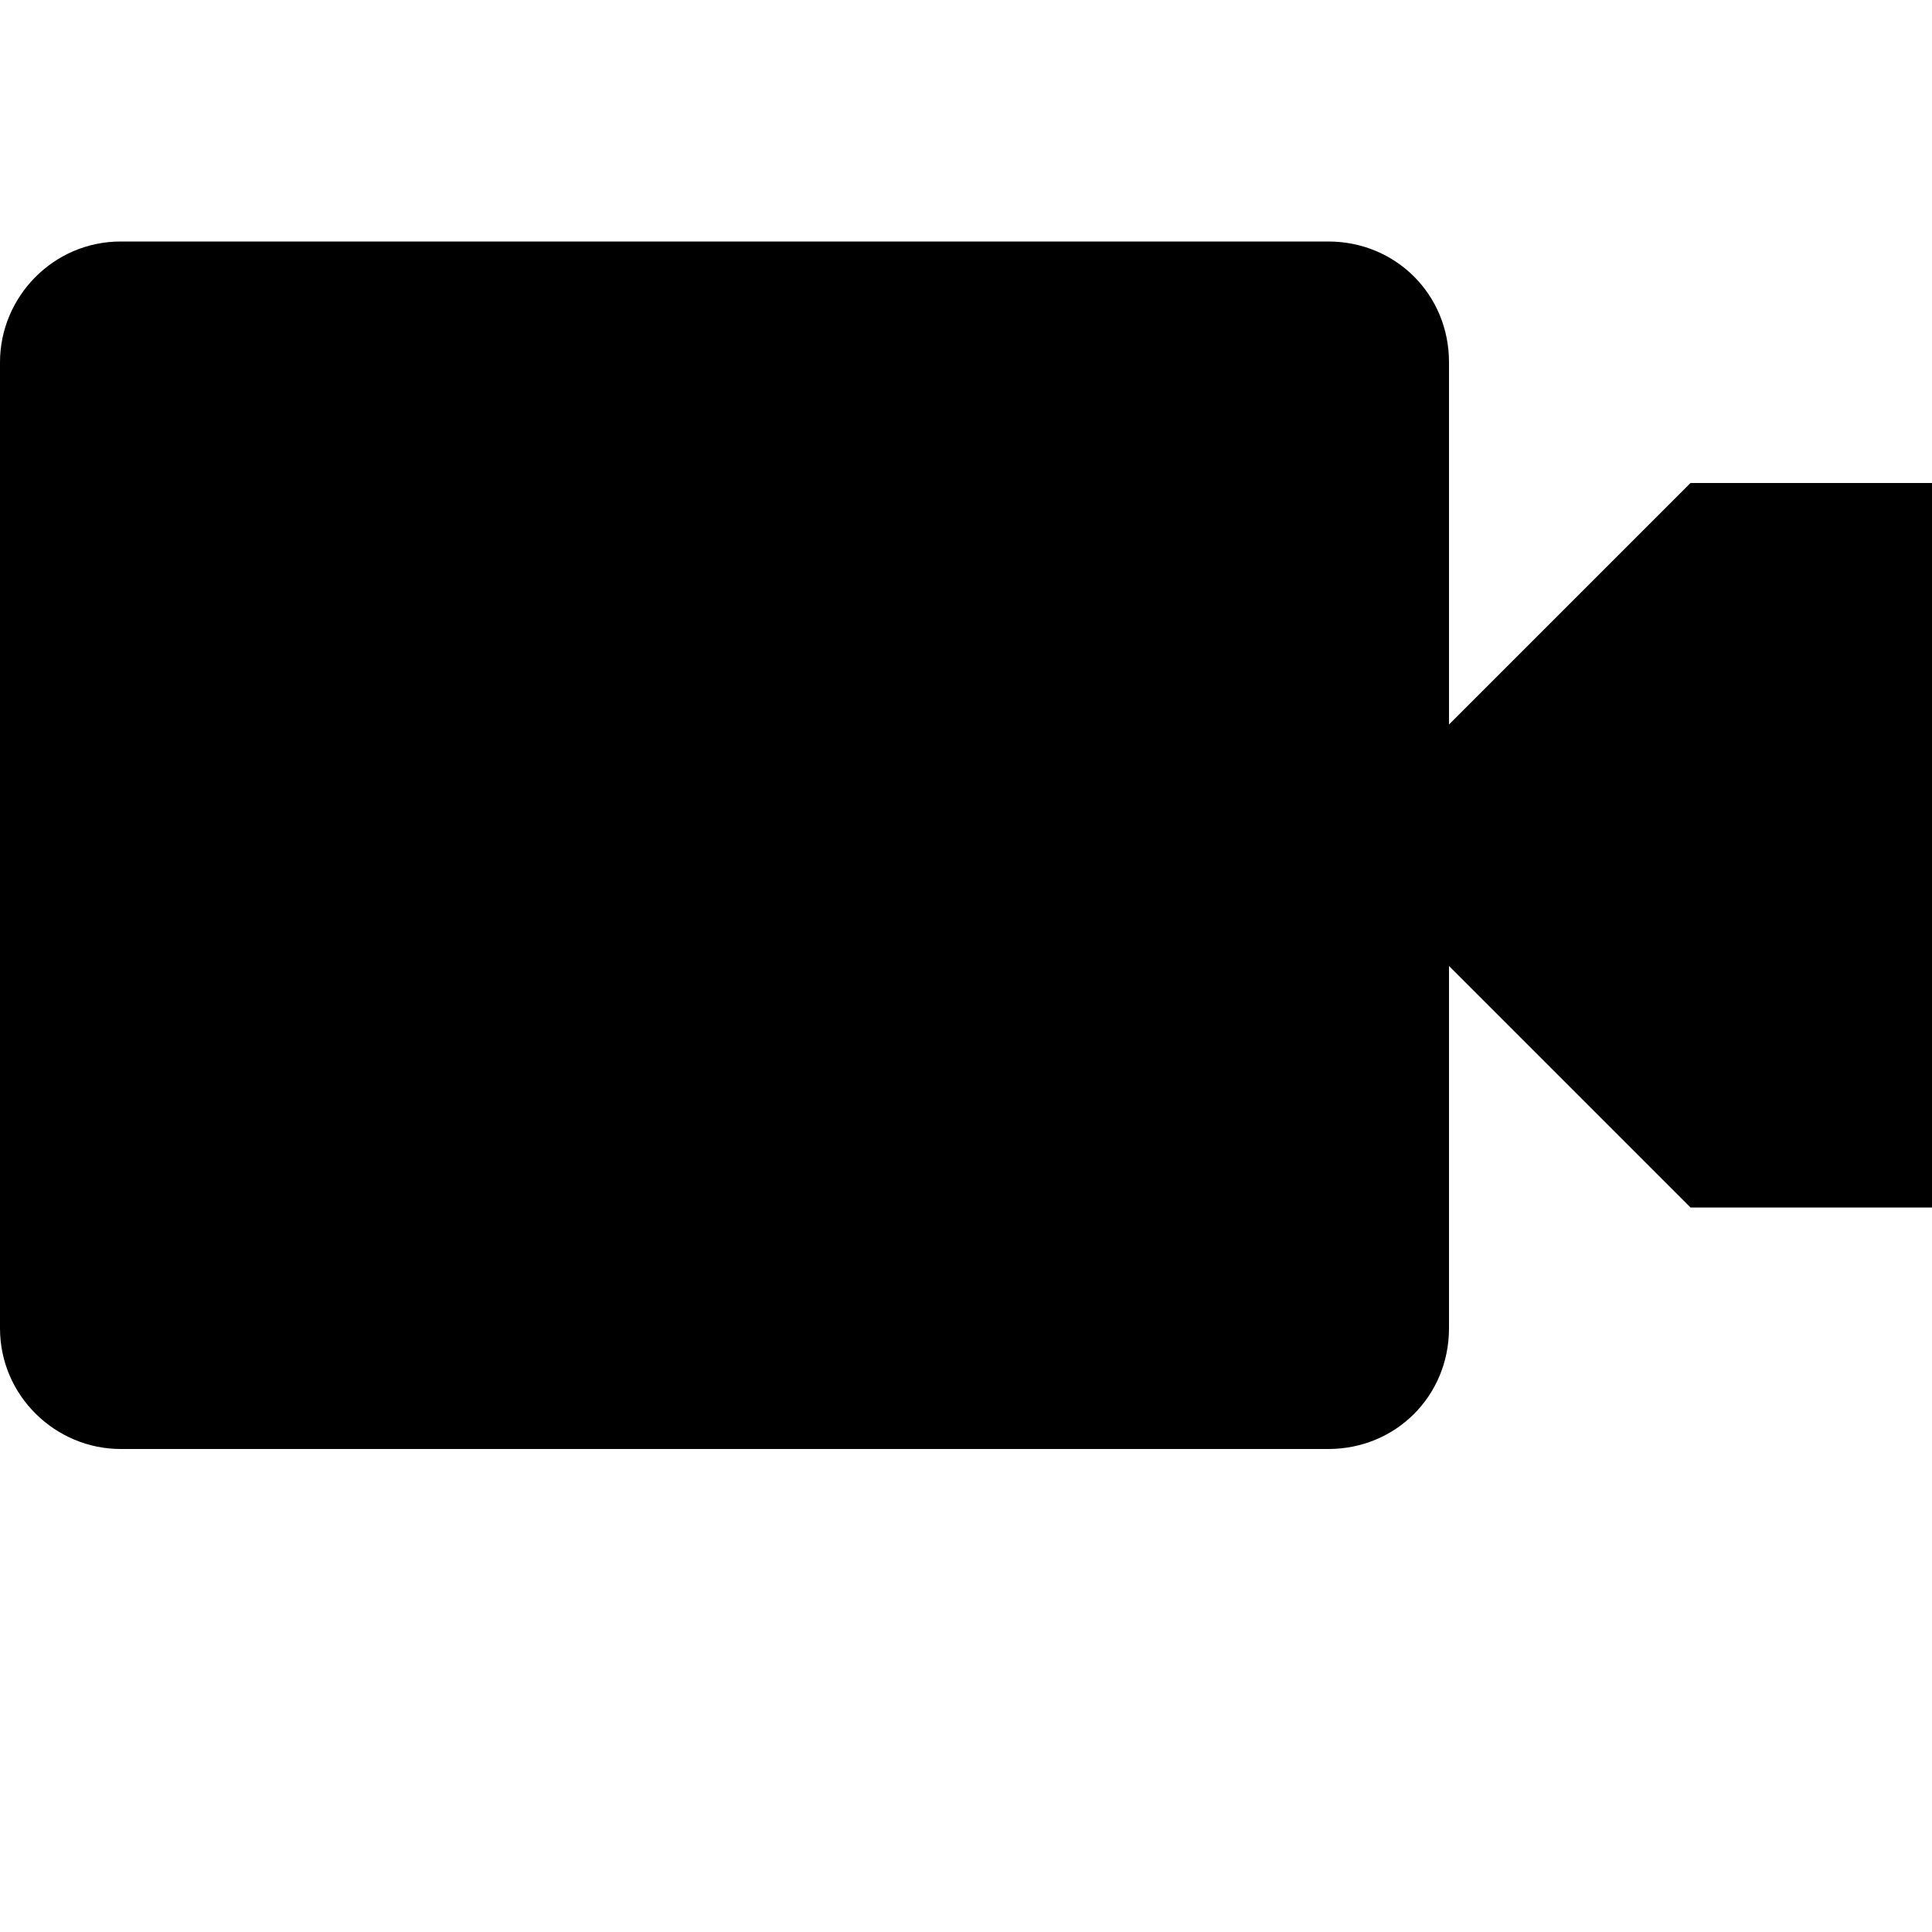
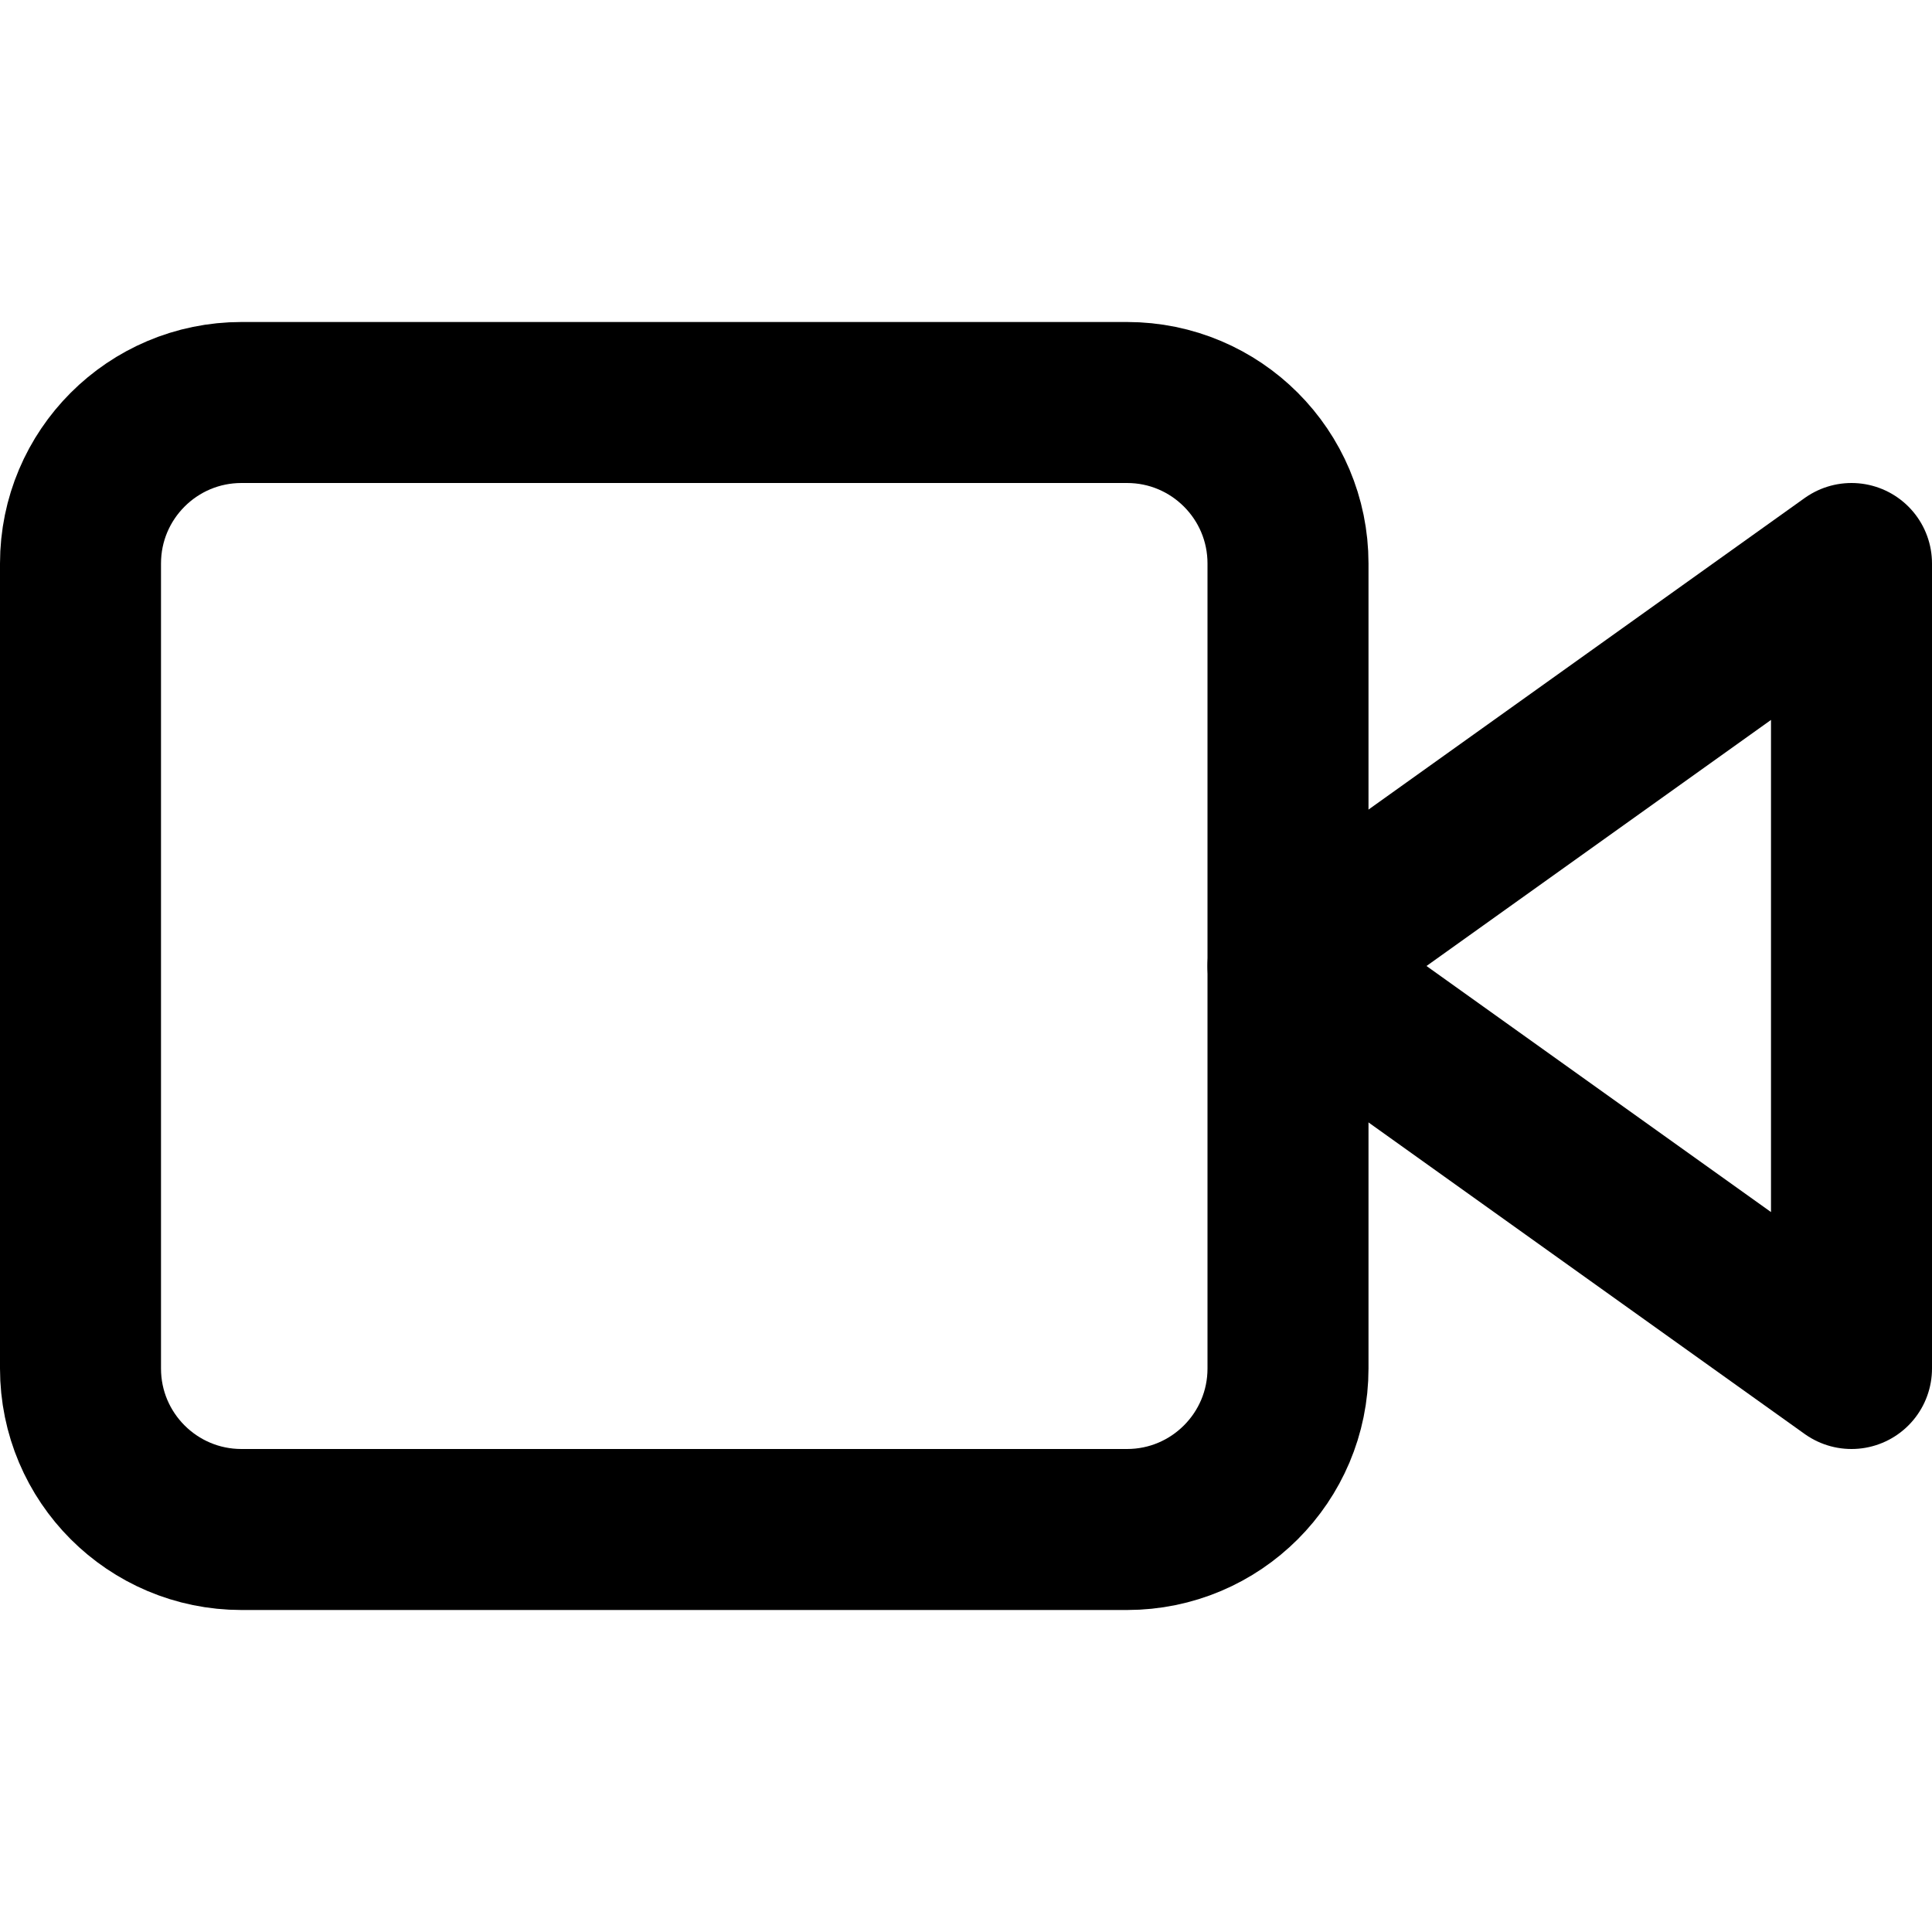
- <svg xmlns="http://www.w3.org/2000/svg" viewBox="0 0 8 8">
-   <path d="M.5 1c-.28 0-.5.23-.5.5v4c0 .28.23.5.5.5h5c.28 0 .5-.22.5-.5V4l1 1h1V2H7L6 3V1.5c0-.28-.22-.5-.5-.5h-5z" />
+ <svg xmlns="http://www.w3.org/2000/svg" width="24" height="24" viewBox="0 0 24 24" fill="none" stroke="currentColor" stroke-width="2" stroke-linecap="round" stroke-linejoin="round" class="feather feather-video">
+   <polygon points="23 7 16 12 23 17 23 7" />
+   <rect x="1" y="5" width="15" height="14" rx="2" ry="2" />
</svg>
